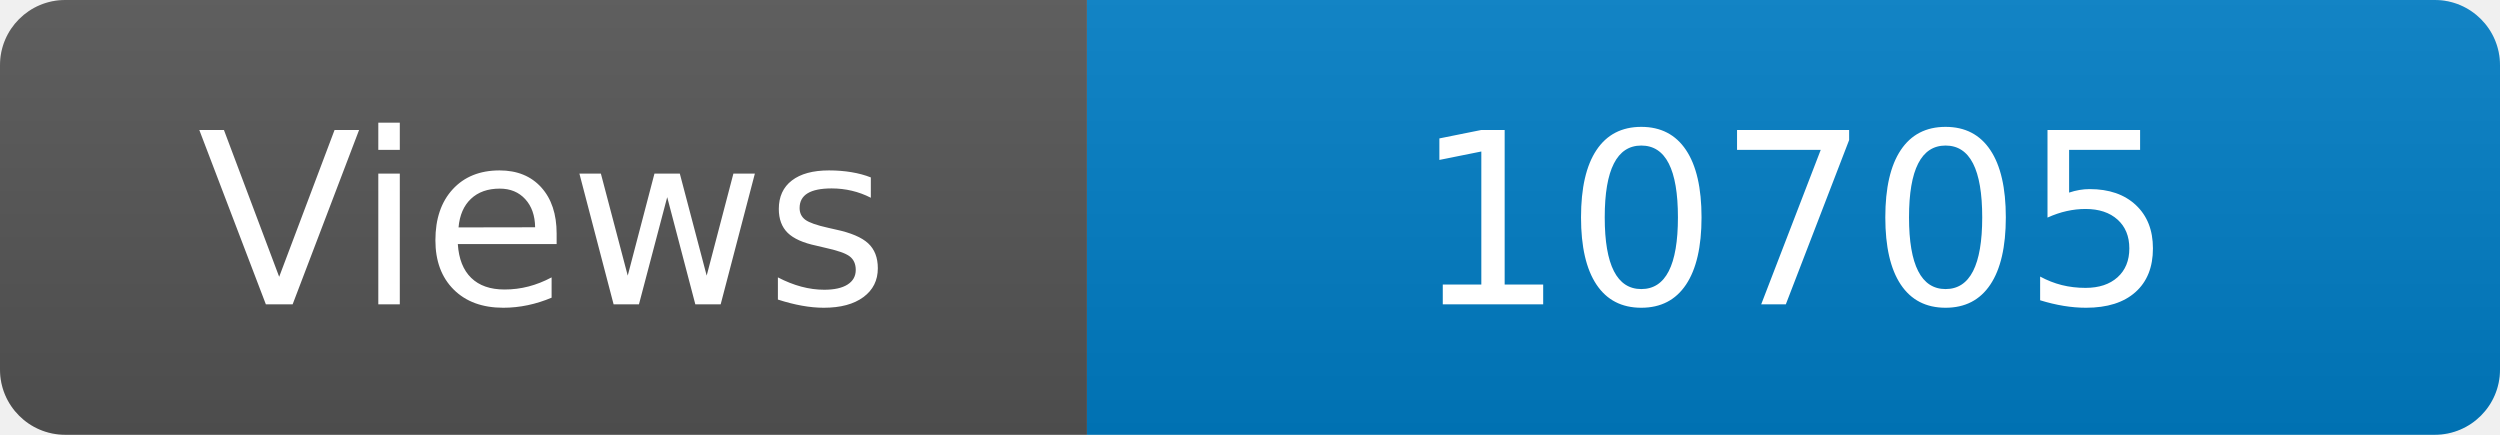
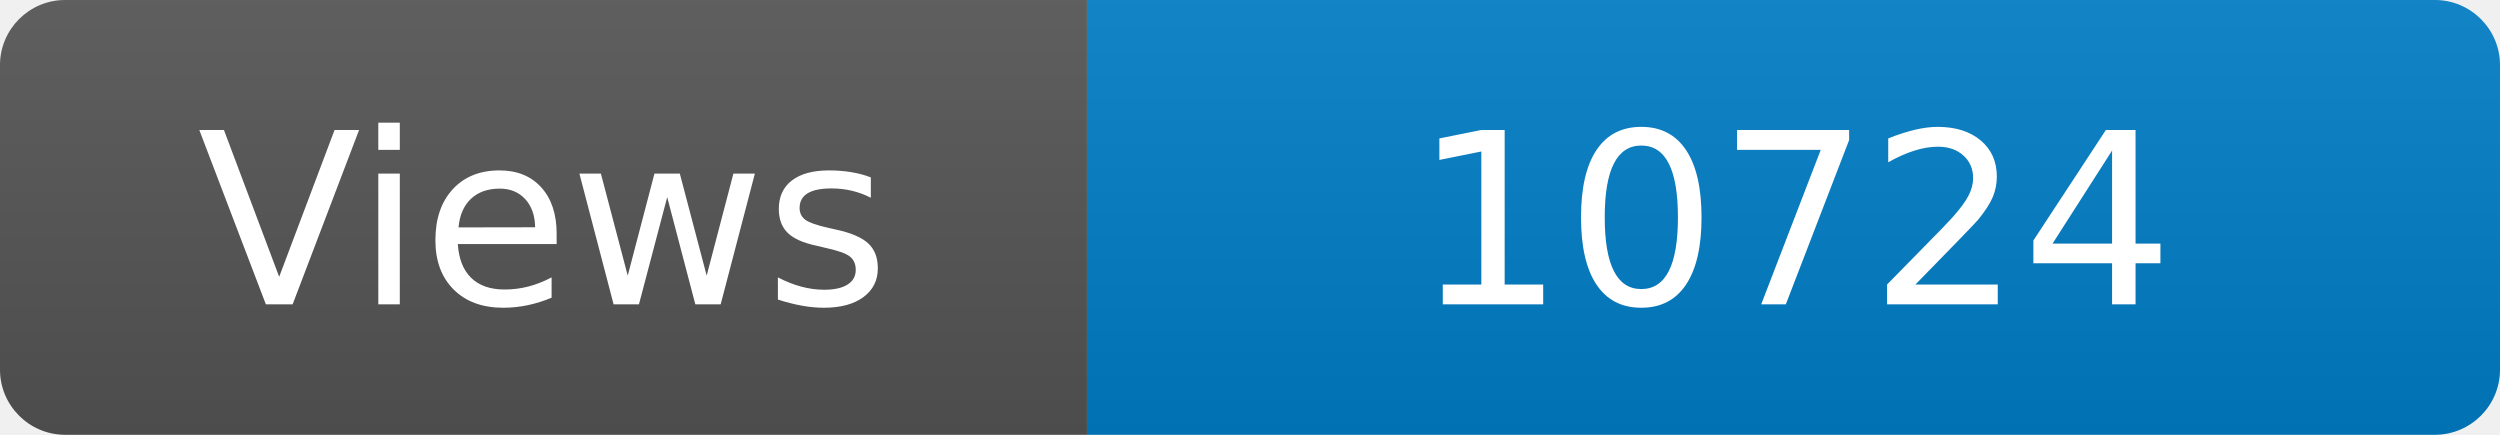
<svg xmlns="http://www.w3.org/2000/svg" width="115" height="20" role="img" aria-label="Maintained?: yes">
  <linearGradient id="s" x2="0" y2="100%">
    <stop offset="0" stop-color="#bbb" stop-opacity=".1" />
    <stop offset="1" stop-opacity=".1" />
  </linearGradient>
  <clipPath id="r">
    <rect width="115" height="20" rx="3" fill="#fff" />
  </clipPath>
  <g clip-path="url(#r)">
    <rect width="50" height="20" fill="#555" />
    <rect x="50" width="160" height="20" fill="#007ec6" />
    <rect width="115" height="20" fill="url(#s)" />
  </g>
  <g fill="#fff" text-anchor="middle" font-family="Verdana,Geneva,DejaVu Sans,sans-serif" font-size="110">
    <text x="250" y="140" transform="scale(.1)" fill="#fff">Views</text>
-     <text x="825" y="140" transform="scale(.1)" fill="#fff">10705</text>
+     <text x="825" y="140" transform="scale(.1)" fill="#fff">10724</text>
  </g>
</svg>
